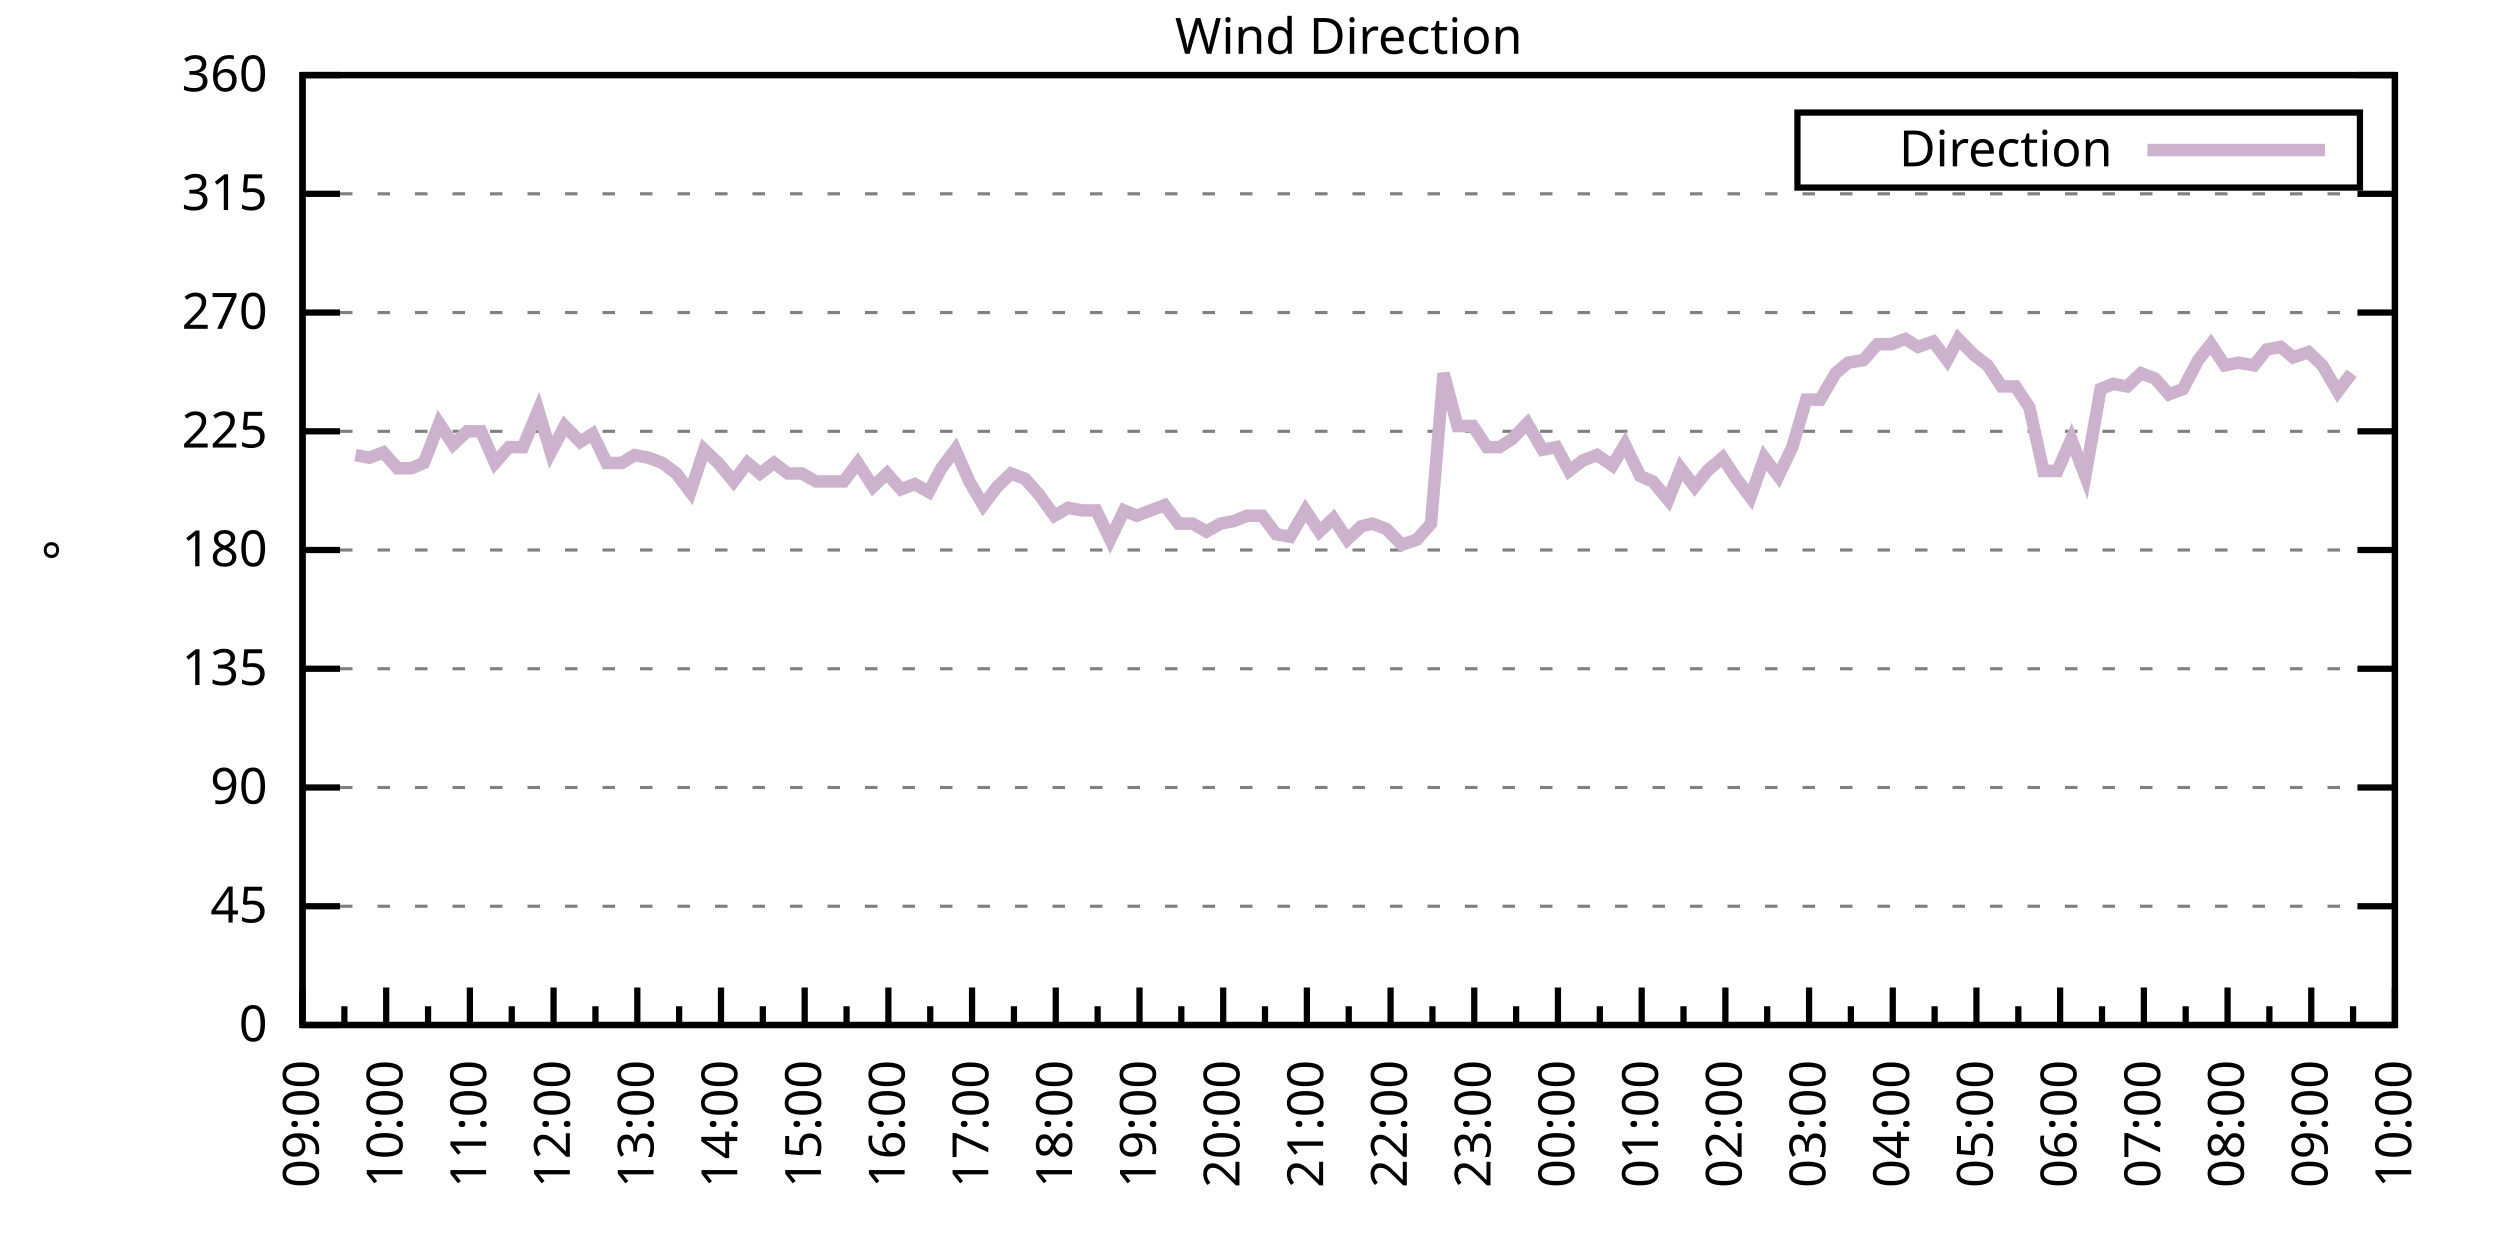
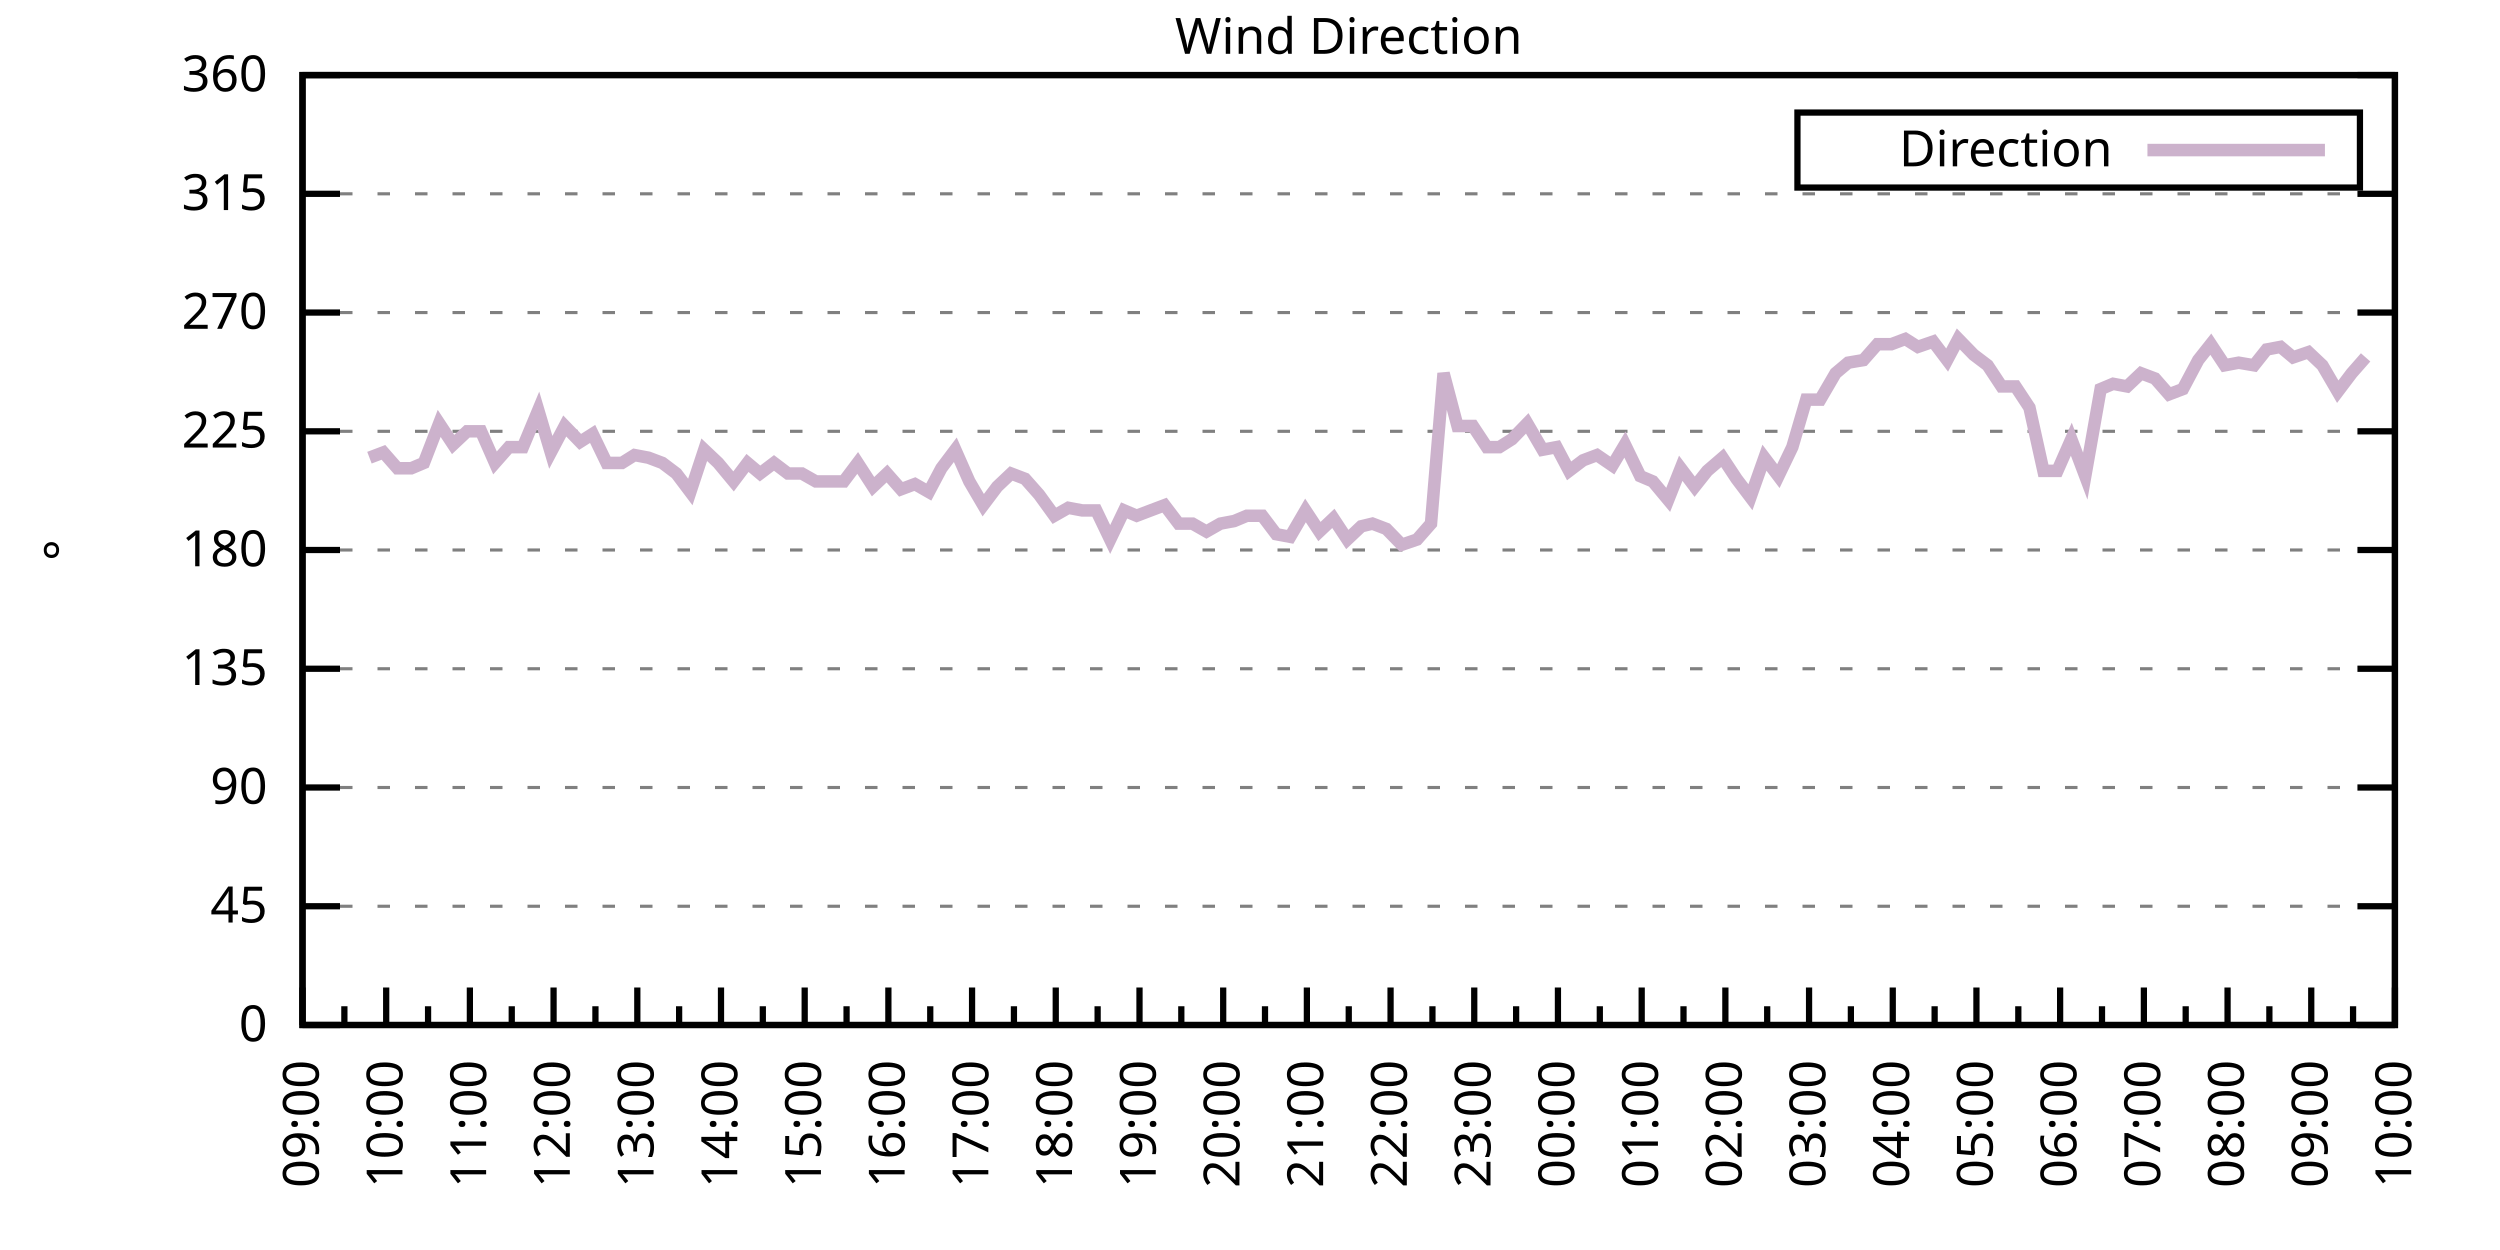
<svg xmlns="http://www.w3.org/2000/svg" xmlns:xlink="http://www.w3.org/1999/xlink" width="400" height="200" viewBox="0 0 400 200">
  <g id="gnuplot_canvas">
    <rect x="0" y="0" width="400" height="200" fill="none" />
    <defs>
      <circle id="gpDot" r="0.5" stroke-width="0.5" stroke="currentColor" />
      <path id="gpPt0" stroke-width="0.333" stroke="currentColor" d="M-1,0 h2 M0,-1 v2" />
      <path id="gpPt1" stroke-width="0.333" stroke="currentColor" d="M-1,-1 L1,1 M1,-1 L-1,1" />
      <path id="gpPt2" stroke-width="0.333" stroke="currentColor" d="M-1,0 L1,0 M0,-1 L0,1 M-1,-1 L1,1 M-1,1 L1,-1" />
      <rect id="gpPt3" stroke-width="0.333" stroke="currentColor" x="-1" y="-1" width="2" height="2" />
      <rect id="gpPt4" stroke-width="0.333" stroke="currentColor" fill="currentColor" x="-1" y="-1" width="2" height="2" />
      <circle id="gpPt5" stroke-width="0.333" stroke="currentColor" cx="0" cy="0" r="1" />
      <use xlink:href="#gpPt5" id="gpPt6" fill="currentColor" stroke="none" />
      <path id="gpPt7" stroke-width="0.333" stroke="currentColor" d="M0,-1.33 L-1.33,0.67 L1.33,0.67 z" />
      <use xlink:href="#gpPt7" id="gpPt8" fill="currentColor" stroke="none" />
      <use xlink:href="#gpPt7" id="gpPt9" stroke="currentColor" transform="rotate(180)" />
      <use xlink:href="#gpPt9" id="gpPt10" fill="currentColor" stroke="none" />
      <use xlink:href="#gpPt3" id="gpPt11" stroke="currentColor" transform="rotate(45)" />
      <use xlink:href="#gpPt11" id="gpPt12" fill="currentColor" stroke="none" />
      <path id="gpPt13" stroke-width="0.333" stroke="currentColor" d="M0,1.330 L1.265,0.411 L0.782,-1.067 L-0.782,-1.076 L-1.265,0.411 z" />
      <use xlink:href="#gpPt13" id="gpPt14" fill="currentColor" stroke="none" />
      <filter id="textbox" filterUnits="objectBoundingBox" x="0" y="0" height="1" width="1">
        <feFlood flood-color="white" flood-opacity="1" result="bgnd" />
        <feComposite in="SourceGraphic" in2="bgnd" operator="atop" />
      </filter>
      <filter id="greybox" filterUnits="objectBoundingBox" x="0" y="0" height="1" width="1">
        <feFlood flood-color="lightgrey" flood-opacity="1" result="grey" />
        <feComposite in="SourceGraphic" in2="grey" operator="atop" />
      </filter>
    </defs>
    <g fill="none" color="white" stroke="currentColor" stroke-width="1.00" stroke-linecap="butt" stroke-linejoin="miter">
</g>
    <g fill="none" color="black" stroke="currentColor" stroke-width="1.00" stroke-linecap="butt" stroke-linejoin="miter">
      <g stroke="none" shape-rendering="crispEdges">
        <polygon fill="rgb(255, 255, 255)" points="48.40,164.00 383.18,164.00 383.18,12.02 48.40,12.02 " />
      </g>
    </g>
    <g fill="none" color="black" stroke="currentColor" stroke-width="1.00" stroke-linecap="butt" stroke-linejoin="miter">
</g>
    <g fill="none" color="black" stroke="black" stroke-width="0.50" stroke-linecap="butt" stroke-linejoin="miter">
</g>
    <g fill="none" color="gray" stroke="currentColor" stroke-width="0.50" stroke-linecap="butt" stroke-linejoin="miter">
      <path stroke="gray" stroke-dasharray="2,4" class="gridline" d="M48.40,164.00 L383.19,164.00  " />
    </g>
    <g fill="none" color="gray" stroke="gray" stroke-width="1.00" stroke-linecap="butt" stroke-linejoin="miter">
</g>
    <g fill="none" color="black" stroke="currentColor" stroke-width="1.00" stroke-linecap="butt" stroke-linejoin="miter">
      <path stroke="black" d="M48.40,164.00 L54.40,164.00 M383.19,164.00 L377.19,164.00  " />
      <g transform="translate(42.80,166.60)" stroke="none" fill="black" font-family="Sans" font-size="8.00" text-anchor="end">
        <text>
          <tspan font-family="Sans"> 0</tspan>
        </text>
      </g>
    </g>
    <g fill="none" color="black" stroke="currentColor" stroke-width="1.00" stroke-linecap="butt" stroke-linejoin="miter">
</g>
    <g fill="none" color="black" stroke="black" stroke-width="0.50" stroke-linecap="butt" stroke-linejoin="miter">
</g>
    <g fill="none" color="gray" stroke="currentColor" stroke-width="0.50" stroke-linecap="butt" stroke-linejoin="miter">
      <path stroke="gray" stroke-dasharray="2,4" class="gridline" d="M48.40,145.00 L383.19,145.00  " />
    </g>
    <g fill="none" color="gray" stroke="gray" stroke-width="1.00" stroke-linecap="butt" stroke-linejoin="miter">
</g>
    <g fill="none" color="black" stroke="currentColor" stroke-width="1.00" stroke-linecap="butt" stroke-linejoin="miter">
      <path stroke="black" d="M48.40,145.00 L54.40,145.00 M383.19,145.00 L377.19,145.00  " />
      <g transform="translate(42.80,147.60)" stroke="none" fill="black" font-family="Sans" font-size="8.00" text-anchor="end">
        <text>
          <tspan font-family="Sans"> 45</tspan>
        </text>
      </g>
    </g>
    <g fill="none" color="black" stroke="currentColor" stroke-width="1.00" stroke-linecap="butt" stroke-linejoin="miter">
</g>
    <g fill="none" color="black" stroke="black" stroke-width="0.50" stroke-linecap="butt" stroke-linejoin="miter">
</g>
    <g fill="none" color="gray" stroke="currentColor" stroke-width="0.50" stroke-linecap="butt" stroke-linejoin="miter">
      <path stroke="gray" stroke-dasharray="2,4" class="gridline" d="M48.40,126.00 L383.19,126.00  " />
    </g>
    <g fill="none" color="gray" stroke="gray" stroke-width="1.00" stroke-linecap="butt" stroke-linejoin="miter">
</g>
    <g fill="none" color="black" stroke="currentColor" stroke-width="1.00" stroke-linecap="butt" stroke-linejoin="miter">
      <path stroke="black" d="M48.40,126.00 L54.40,126.00 M383.19,126.00 L377.19,126.00  " />
      <g transform="translate(42.80,128.60)" stroke="none" fill="black" font-family="Sans" font-size="8.00" text-anchor="end">
        <text>
          <tspan font-family="Sans"> 90</tspan>
        </text>
      </g>
    </g>
    <g fill="none" color="black" stroke="currentColor" stroke-width="1.00" stroke-linecap="butt" stroke-linejoin="miter">
</g>
    <g fill="none" color="black" stroke="black" stroke-width="0.50" stroke-linecap="butt" stroke-linejoin="miter">
</g>
    <g fill="none" color="gray" stroke="currentColor" stroke-width="0.50" stroke-linecap="butt" stroke-linejoin="miter">
      <path stroke="gray" stroke-dasharray="2,4" class="gridline" d="M48.40,107.00 L383.19,107.00  " />
    </g>
    <g fill="none" color="gray" stroke="gray" stroke-width="1.00" stroke-linecap="butt" stroke-linejoin="miter">
</g>
    <g fill="none" color="black" stroke="currentColor" stroke-width="1.00" stroke-linecap="butt" stroke-linejoin="miter">
      <path stroke="black" d="M48.40,107.00 L54.40,107.00 M383.19,107.00 L377.19,107.00  " />
      <g transform="translate(42.80,109.60)" stroke="none" fill="black" font-family="Sans" font-size="8.00" text-anchor="end">
        <text>
          <tspan font-family="Sans"> 135</tspan>
        </text>
      </g>
    </g>
    <g fill="none" color="black" stroke="currentColor" stroke-width="1.00" stroke-linecap="butt" stroke-linejoin="miter">
</g>
    <g fill="none" color="black" stroke="black" stroke-width="0.50" stroke-linecap="butt" stroke-linejoin="miter">
</g>
    <g fill="none" color="gray" stroke="currentColor" stroke-width="0.50" stroke-linecap="butt" stroke-linejoin="miter">
      <path stroke="gray" stroke-dasharray="2,4" class="gridline" d="M48.40,88.00 L383.19,88.00  " />
    </g>
    <g fill="none" color="gray" stroke="gray" stroke-width="1.00" stroke-linecap="butt" stroke-linejoin="miter">
</g>
    <g fill="none" color="black" stroke="currentColor" stroke-width="1.00" stroke-linecap="butt" stroke-linejoin="miter">
      <path stroke="black" d="M48.40,88.00 L54.40,88.00 M383.19,88.00 L377.19,88.00  " />
      <g transform="translate(42.80,90.60)" stroke="none" fill="black" font-family="Sans" font-size="8.00" text-anchor="end">
        <text>
          <tspan font-family="Sans"> 180</tspan>
        </text>
      </g>
    </g>
    <g fill="none" color="black" stroke="currentColor" stroke-width="1.00" stroke-linecap="butt" stroke-linejoin="miter">
</g>
    <g fill="none" color="black" stroke="black" stroke-width="0.50" stroke-linecap="butt" stroke-linejoin="miter">
</g>
    <g fill="none" color="gray" stroke="currentColor" stroke-width="0.50" stroke-linecap="butt" stroke-linejoin="miter">
      <path stroke="gray" stroke-dasharray="2,4" class="gridline" d="M48.40,69.01 L383.19,69.01  " />
    </g>
    <g fill="none" color="gray" stroke="gray" stroke-width="1.00" stroke-linecap="butt" stroke-linejoin="miter">
</g>
    <g fill="none" color="black" stroke="currentColor" stroke-width="1.00" stroke-linecap="butt" stroke-linejoin="miter">
      <path stroke="black" d="M48.40,69.01 L54.40,69.01 M383.19,69.01 L377.19,69.01  " />
      <g transform="translate(42.80,71.61)" stroke="none" fill="black" font-family="Sans" font-size="8.00" text-anchor="end">
        <text>
          <tspan font-family="Sans"> 225</tspan>
        </text>
      </g>
    </g>
    <g fill="none" color="black" stroke="currentColor" stroke-width="1.00" stroke-linecap="butt" stroke-linejoin="miter">
</g>
    <g fill="none" color="black" stroke="black" stroke-width="0.50" stroke-linecap="butt" stroke-linejoin="miter">
</g>
    <g fill="none" color="gray" stroke="currentColor" stroke-width="0.50" stroke-linecap="butt" stroke-linejoin="miter">
      <path stroke="gray" stroke-dasharray="2,4" class="gridline" d="M48.40,50.01 L383.19,50.01  " />
    </g>
    <g fill="none" color="gray" stroke="gray" stroke-width="1.00" stroke-linecap="butt" stroke-linejoin="miter">
</g>
    <g fill="none" color="black" stroke="currentColor" stroke-width="1.00" stroke-linecap="butt" stroke-linejoin="miter">
      <path stroke="black" d="M48.40,50.01 L54.40,50.01 M383.19,50.01 L377.19,50.01  " />
      <g transform="translate(42.80,52.61)" stroke="none" fill="black" font-family="Sans" font-size="8.00" text-anchor="end">
        <text>
          <tspan font-family="Sans"> 270</tspan>
        </text>
      </g>
    </g>
    <g fill="none" color="black" stroke="currentColor" stroke-width="1.00" stroke-linecap="butt" stroke-linejoin="miter">
</g>
    <g fill="none" color="black" stroke="black" stroke-width="0.50" stroke-linecap="butt" stroke-linejoin="miter">
</g>
    <g fill="none" color="gray" stroke="currentColor" stroke-width="0.50" stroke-linecap="butt" stroke-linejoin="miter">
      <path stroke="gray" stroke-dasharray="2,4" class="gridline" d="M48.40,31.01 L383.19,31.01  " />
    </g>
    <g fill="none" color="gray" stroke="gray" stroke-width="1.00" stroke-linecap="butt" stroke-linejoin="miter">
</g>
    <g fill="none" color="black" stroke="currentColor" stroke-width="1.00" stroke-linecap="butt" stroke-linejoin="miter">
      <path stroke="black" d="M48.40,31.01 L54.40,31.01 M383.19,31.01 L377.19,31.01  " />
      <g transform="translate(42.80,33.61)" stroke="none" fill="black" font-family="Sans" font-size="8.00" text-anchor="end">
        <text>
          <tspan font-family="Sans"> 315</tspan>
        </text>
      </g>
    </g>
    <g fill="none" color="black" stroke="currentColor" stroke-width="1.00" stroke-linecap="butt" stroke-linejoin="miter">
</g>
    <g fill="none" color="black" stroke="black" stroke-width="0.50" stroke-linecap="butt" stroke-linejoin="miter">
</g>
    <g fill="none" color="gray" stroke="currentColor" stroke-width="0.50" stroke-linecap="butt" stroke-linejoin="miter">
      <path stroke="gray" stroke-dasharray="2,4" class="gridline" d="M48.40,12.01 L383.19,12.01  " />
    </g>
    <g fill="none" color="gray" stroke="gray" stroke-width="1.00" stroke-linecap="butt" stroke-linejoin="miter">
</g>
    <g fill="none" color="black" stroke="currentColor" stroke-width="1.00" stroke-linecap="butt" stroke-linejoin="miter">
      <path stroke="black" d="M48.40,12.01 L54.40,12.01 M383.19,12.01 L377.19,12.01  " />
      <g transform="translate(42.80,14.61)" stroke="none" fill="black" font-family="Sans" font-size="8.00" text-anchor="end">
        <text>
          <tspan font-family="Sans"> 360</tspan>
        </text>
      </g>
    </g>
    <g fill="none" color="black" stroke="currentColor" stroke-width="1.00" stroke-linecap="butt" stroke-linejoin="miter">
      <path stroke="black" d="M48.40,164.00 L48.40,158.00  " />
      <g transform="translate(51.00,169.60) rotate(270)" stroke="none" fill="black" font-family="Sans" font-size="8.00" text-anchor="end">
        <text>
          <tspan font-family="Sans">09:00</tspan>
        </text>
      </g>
    </g>
    <g fill="none" color="black" stroke="currentColor" stroke-width="1.00" stroke-linecap="butt" stroke-linejoin="miter">
      <path stroke="black" d="M55.10,164.00 L55.10,161.00 M61.79,164.00 L61.79,158.00  " />
      <g transform="translate(64.39,169.60) rotate(270)" stroke="none" fill="black" font-family="Sans" font-size="8.00" text-anchor="end">
        <text>
          <tspan font-family="Sans">10:00</tspan>
        </text>
      </g>
    </g>
    <g fill="none" color="black" stroke="currentColor" stroke-width="1.00" stroke-linecap="butt" stroke-linejoin="miter">
      <path stroke="black" d="M68.49,164.00 L68.49,161.00 M75.18,164.00 L75.18,158.00  " />
      <g transform="translate(77.78,169.60) rotate(270)" stroke="none" fill="black" font-family="Sans" font-size="8.00" text-anchor="end">
        <text>
          <tspan font-family="Sans">11:00</tspan>
        </text>
      </g>
    </g>
    <g fill="none" color="black" stroke="currentColor" stroke-width="1.00" stroke-linecap="butt" stroke-linejoin="miter">
      <path stroke="black" d="M81.88,164.00 L81.88,161.00 M88.57,164.00 L88.57,158.00  " />
      <g transform="translate(91.17,169.60) rotate(270)" stroke="none" fill="black" font-family="Sans" font-size="8.00" text-anchor="end">
        <text>
          <tspan font-family="Sans">12:00</tspan>
        </text>
      </g>
    </g>
    <g fill="none" color="black" stroke="currentColor" stroke-width="1.00" stroke-linecap="butt" stroke-linejoin="miter">
      <path stroke="black" d="M95.27,164.00 L95.27,161.00 M101.97,164.00 L101.97,158.00  " />
      <g transform="translate(104.57,169.60) rotate(270)" stroke="none" fill="black" font-family="Sans" font-size="8.00" text-anchor="end">
        <text>
          <tspan font-family="Sans">13:00</tspan>
        </text>
      </g>
    </g>
    <g fill="none" color="black" stroke="currentColor" stroke-width="1.00" stroke-linecap="butt" stroke-linejoin="miter">
      <path stroke="black" d="M108.66,164.00 L108.66,161.00 M115.36,164.00 L115.36,158.00  " />
      <g transform="translate(117.96,169.60) rotate(270)" stroke="none" fill="black" font-family="Sans" font-size="8.00" text-anchor="end">
        <text>
          <tspan font-family="Sans">14:00</tspan>
        </text>
      </g>
    </g>
    <g fill="none" color="black" stroke="currentColor" stroke-width="1.00" stroke-linecap="butt" stroke-linejoin="miter">
      <path stroke="black" d="M122.05,164.00 L122.05,161.00 M128.75,164.00 L128.75,158.00  " />
      <g transform="translate(131.35,169.60) rotate(270)" stroke="none" fill="black" font-family="Sans" font-size="8.00" text-anchor="end">
        <text>
          <tspan font-family="Sans">15:00</tspan>
        </text>
      </g>
    </g>
    <g fill="none" color="black" stroke="currentColor" stroke-width="1.00" stroke-linecap="butt" stroke-linejoin="miter">
      <path stroke="black" d="M135.45,164.00 L135.45,161.00 M142.14,164.00 L142.14,158.00  " />
      <g transform="translate(144.74,169.60) rotate(270)" stroke="none" fill="black" font-family="Sans" font-size="8.00" text-anchor="end">
        <text>
          <tspan font-family="Sans">16:00</tspan>
        </text>
      </g>
    </g>
    <g fill="none" color="black" stroke="currentColor" stroke-width="1.00" stroke-linecap="butt" stroke-linejoin="miter">
      <path stroke="black" d="M148.84,164.00 L148.84,161.00 M155.53,164.00 L155.53,158.00  " />
      <g transform="translate(158.13,169.60) rotate(270)" stroke="none" fill="black" font-family="Sans" font-size="8.00" text-anchor="end">
        <text>
          <tspan font-family="Sans">17:00</tspan>
        </text>
      </g>
    </g>
    <g fill="none" color="black" stroke="currentColor" stroke-width="1.00" stroke-linecap="butt" stroke-linejoin="miter">
      <path stroke="black" d="M162.23,164.00 L162.23,161.00 M168.92,164.00 L168.92,158.00  " />
      <g transform="translate(171.52,169.60) rotate(270)" stroke="none" fill="black" font-family="Sans" font-size="8.00" text-anchor="end">
        <text>
          <tspan font-family="Sans">18:00</tspan>
        </text>
      </g>
    </g>
    <g fill="none" color="black" stroke="currentColor" stroke-width="1.00" stroke-linecap="butt" stroke-linejoin="miter">
      <path stroke="black" d="M175.62,164.00 L175.62,161.00 M182.32,164.00 L182.32,158.00  " />
      <g transform="translate(184.92,169.60) rotate(270)" stroke="none" fill="black" font-family="Sans" font-size="8.00" text-anchor="end">
        <text>
          <tspan font-family="Sans">19:00</tspan>
        </text>
      </g>
    </g>
    <g fill="none" color="black" stroke="currentColor" stroke-width="1.00" stroke-linecap="butt" stroke-linejoin="miter">
      <path stroke="black" d="M189.01,164.00 L189.01,161.00 M195.71,164.00 L195.71,158.00  " />
      <g transform="translate(198.31,169.60) rotate(270)" stroke="none" fill="black" font-family="Sans" font-size="8.00" text-anchor="end">
        <text>
          <tspan font-family="Sans">20:00</tspan>
        </text>
      </g>
    </g>
    <g fill="none" color="black" stroke="currentColor" stroke-width="1.00" stroke-linecap="butt" stroke-linejoin="miter">
      <path stroke="black" d="M202.40,164.00 L202.40,161.00 M209.10,164.00 L209.10,158.00  " />
      <g transform="translate(211.70,169.60) rotate(270)" stroke="none" fill="black" font-family="Sans" font-size="8.00" text-anchor="end">
        <text>
          <tspan font-family="Sans">21:00</tspan>
        </text>
      </g>
    </g>
    <g fill="none" color="black" stroke="currentColor" stroke-width="1.00" stroke-linecap="butt" stroke-linejoin="miter">
      <path stroke="black" d="M215.80,164.00 L215.80,161.00 M222.49,164.00 L222.49,158.00  " />
      <g transform="translate(225.09,169.60) rotate(270)" stroke="none" fill="black" font-family="Sans" font-size="8.00" text-anchor="end">
        <text>
          <tspan font-family="Sans">22:00</tspan>
        </text>
      </g>
    </g>
    <g fill="none" color="black" stroke="currentColor" stroke-width="1.00" stroke-linecap="butt" stroke-linejoin="miter">
      <path stroke="black" d="M229.19,164.00 L229.19,161.00 M235.88,164.00 L235.88,158.00  " />
      <g transform="translate(238.48,169.60) rotate(270)" stroke="none" fill="black" font-family="Sans" font-size="8.00" text-anchor="end">
        <text>
          <tspan font-family="Sans">23:00</tspan>
        </text>
      </g>
    </g>
    <g fill="none" color="black" stroke="currentColor" stroke-width="1.00" stroke-linecap="butt" stroke-linejoin="miter">
      <path stroke="black" d="M242.58,164.00 L242.58,161.00 M249.27,164.00 L249.27,158.00  " />
      <g transform="translate(251.87,169.60) rotate(270)" stroke="none" fill="black" font-family="Sans" font-size="8.00" text-anchor="end">
        <text>
          <tspan font-family="Sans">00:00</tspan>
        </text>
      </g>
    </g>
    <g fill="none" color="black" stroke="currentColor" stroke-width="1.00" stroke-linecap="butt" stroke-linejoin="miter">
      <path stroke="black" d="M255.97,164.00 L255.97,161.00 M262.67,164.00 L262.67,158.00  " />
      <g transform="translate(265.27,169.60) rotate(270)" stroke="none" fill="black" font-family="Sans" font-size="8.00" text-anchor="end">
        <text>
          <tspan font-family="Sans">01:00</tspan>
        </text>
      </g>
    </g>
    <g fill="none" color="black" stroke="currentColor" stroke-width="1.00" stroke-linecap="butt" stroke-linejoin="miter">
      <path stroke="black" d="M269.36,164.00 L269.36,161.00 M276.06,164.00 L276.06,158.00  " />
      <g transform="translate(278.66,169.60) rotate(270)" stroke="none" fill="black" font-family="Sans" font-size="8.00" text-anchor="end">
        <text>
          <tspan font-family="Sans">02:00</tspan>
        </text>
      </g>
    </g>
    <g fill="none" color="black" stroke="currentColor" stroke-width="1.00" stroke-linecap="butt" stroke-linejoin="miter">
      <path stroke="black" d="M282.75,164.00 L282.75,161.00 M289.45,164.00 L289.45,158.00  " />
      <g transform="translate(292.05,169.60) rotate(270)" stroke="none" fill="black" font-family="Sans" font-size="8.00" text-anchor="end">
        <text>
          <tspan font-family="Sans">03:00</tspan>
        </text>
      </g>
    </g>
    <g fill="none" color="black" stroke="currentColor" stroke-width="1.00" stroke-linecap="butt" stroke-linejoin="miter">
      <path stroke="black" d="M296.14,164.00 L296.14,161.00 M302.84,164.00 L302.84,158.00  " />
      <g transform="translate(305.44,169.60) rotate(270)" stroke="none" fill="black" font-family="Sans" font-size="8.00" text-anchor="end">
        <text>
          <tspan font-family="Sans">04:00</tspan>
        </text>
      </g>
    </g>
    <g fill="none" color="black" stroke="currentColor" stroke-width="1.00" stroke-linecap="butt" stroke-linejoin="miter">
      <path stroke="black" d="M309.54,164.00 L309.54,161.00 M316.23,164.00 L316.23,158.00  " />
      <g transform="translate(318.83,169.60) rotate(270)" stroke="none" fill="black" font-family="Sans" font-size="8.00" text-anchor="end">
        <text>
          <tspan font-family="Sans">05:00</tspan>
        </text>
      </g>
    </g>
    <g fill="none" color="black" stroke="currentColor" stroke-width="1.00" stroke-linecap="butt" stroke-linejoin="miter">
      <path stroke="black" d="M322.93,164.00 L322.93,161.00 M329.62,164.00 L329.62,158.00  " />
      <g transform="translate(332.22,169.60) rotate(270)" stroke="none" fill="black" font-family="Sans" font-size="8.00" text-anchor="end">
        <text>
          <tspan font-family="Sans">06:00</tspan>
        </text>
      </g>
    </g>
    <g fill="none" color="black" stroke="currentColor" stroke-width="1.00" stroke-linecap="butt" stroke-linejoin="miter">
      <path stroke="black" d="M336.32,164.00 L336.32,161.00 M343.02,164.00 L343.02,158.00  " />
      <g transform="translate(345.62,169.60) rotate(270)" stroke="none" fill="black" font-family="Sans" font-size="8.00" text-anchor="end">
        <text>
          <tspan font-family="Sans">07:00</tspan>
        </text>
      </g>
    </g>
    <g fill="none" color="black" stroke="currentColor" stroke-width="1.00" stroke-linecap="butt" stroke-linejoin="miter">
      <path stroke="black" d="M349.71,164.00 L349.71,161.00 M356.41,164.00 L356.41,158.00  " />
      <g transform="translate(359.01,169.60) rotate(270)" stroke="none" fill="black" font-family="Sans" font-size="8.00" text-anchor="end">
        <text>
          <tspan font-family="Sans">08:00</tspan>
        </text>
      </g>
    </g>
    <g fill="none" color="black" stroke="currentColor" stroke-width="1.00" stroke-linecap="butt" stroke-linejoin="miter">
      <path stroke="black" d="M363.10,164.00 L363.10,161.00 M369.80,164.00 L369.80,158.00  " />
      <g transform="translate(372.40,169.60) rotate(270)" stroke="none" fill="black" font-family="Sans" font-size="8.00" text-anchor="end">
        <text>
          <tspan font-family="Sans">09:00</tspan>
        </text>
      </g>
    </g>
    <g fill="none" color="black" stroke="currentColor" stroke-width="1.00" stroke-linecap="butt" stroke-linejoin="miter">
      <path stroke="black" d="M376.49,164.00 L376.49,161.00 M383.19,164.00 L383.19,158.00  " />
      <g transform="translate(385.79,169.60) rotate(270)" stroke="none" fill="black" font-family="Sans" font-size="8.00" text-anchor="end">
        <text>
          <tspan font-family="Sans">10:00</tspan>
        </text>
      </g>
    </g>
    <g fill="none" color="black" stroke="currentColor" stroke-width="1.00" stroke-linecap="butt" stroke-linejoin="miter">
</g>
    <g fill="none" color="black" stroke="currentColor" stroke-width="1.00" stroke-linecap="butt" stroke-linejoin="miter">
      <path stroke="black" d="M48.40,12.01 L48.40,164.00 L383.19,164.00 L383.19,12.01 L48.40,12.01 Z  " />
    </g>
    <g fill="none" color="black" stroke="currentColor" stroke-width="1.00" stroke-linecap="butt" stroke-linejoin="miter">
      <g transform="translate(12.80,88.01) rotate(270)" stroke="none" fill="black" font-family="Sans" font-size="8.00" text-anchor="middle">
        <text>
          <tspan font-family="Sans">°</tspan>
        </text>
      </g>
    </g>
    <g fill="none" color="black" stroke="currentColor" stroke-width="1.00" stroke-linecap="butt" stroke-linejoin="miter">
</g>
    <g fill="none" color="black" stroke="currentColor" stroke-width="1.00" stroke-linecap="butt" stroke-linejoin="miter">
      <path stroke="black" d="M287.59,30.01 L287.59,18.01 L377.59,18.01 L377.59,30.01 L287.59,30.01 Z  " />
    </g>
    <g id="Wind_direction_plot_1">
      <g fill="none" color="white" stroke="black" stroke-width="2.00" stroke-linecap="butt" stroke-linejoin="miter">
</g>
      <g fill="none" color="black" stroke="currentColor" stroke-width="2.00" stroke-linecap="butt" stroke-linejoin="miter">
        <g transform="translate(337.99,26.61)" stroke="none" fill="black" font-family="Sans" font-size="8.00" text-anchor="end">
          <text>
            <tspan font-family="Sans">Direction</tspan>
          </text>
        </g>
      </g>
      <g fill="none" color="black" stroke="currentColor" stroke-width="2.00" stroke-linecap="butt" stroke-linejoin="miter">
-         <path stroke="rgb(204, 178, 204)" d="M343.59,24.01 L371.99,24.01 M56.88,72.81 L59.11,73.23 L61.35,72.38 L63.58,74.92 L65.81,74.92 L67.82,74.07   L70.27,67.74 L72.50,71.12 L74.74,69.01 L76.97,69.01 L79.20,74.07 L81.43,71.54 L83.66,71.54 L86.12,65.63   L88.13,72.38 L90.36,68.16 L92.82,70.70 L94.82,69.43 L97.06,74.07 L99.51,74.07 L101.52,72.81 L103.75,73.23   L105.98,74.07 L108.22,75.76 L110.45,78.72 L112.68,71.96 L114.91,74.07 L117.37,77.03 L119.60,74.07 L121.61,75.76   L123.84,74.07 L126.07,75.76 L128.30,75.76 L130.54,77.03 L132.77,77.03 L135.00,77.03 L137.23,74.07 L139.69,77.87   L141.92,75.76 L144.15,78.29 L146.38,77.45 L148.61,78.72 L150.62,74.92 L152.85,71.96 L155.09,77.03 L157.32,80.83   L159.55,77.87 L161.78,75.76 L164.01,76.61 L166.25,79.14 L168.70,82.52 L170.93,81.25 L173.17,81.67 L175.40,81.67   L177.63,86.32 L179.86,81.67 L181.87,82.52 L184.10,81.67 L186.33,80.83 L188.57,83.78 L190.80,83.78 L193.03,85.05   L195.26,83.78 L197.49,83.36 L199.50,82.52 L201.96,82.52 L204.19,85.47 L206.42,85.89 L208.88,81.67 L211.11,85.05   L213.34,82.94 L215.57,86.32 L217.80,84.21 L219.59,83.78 L221.82,84.63 L224.28,87.16 L226.73,86.32 L228.96,83.78   L230.97,59.72 L233.20,68.16 L235.66,68.16 L237.89,71.54 L239.90,71.54 L241.91,70.27 L244.36,67.74 L246.82,71.96   L249.05,71.54 L251.06,75.34 L253.29,73.65 L255.52,72.81 L257.98,74.49 L259.99,71.12 L262.44,76.18 L264.45,77.03   L266.91,79.98 L268.92,74.92 L271.15,77.87 L273.16,75.34 L275.61,73.23 L277.84,76.61 L280.07,79.56 L282.31,73.23   L284.54,76.18 L286.77,71.54 L289.00,63.94 L291.23,63.94 L293.69,59.72 L295.70,58.03 L298.15,57.61 L300.39,55.07   L302.62,55.07 L304.85,54.23 L306.86,55.50 L309.31,54.65 L311.54,57.61 L313.33,54.23 L315.79,56.76 L318.02,58.45   L320.25,61.83 L322.48,61.83 L324.71,65.21 L326.95,75.34 L329.18,75.34 L331.41,70.27 L333.64,76.18 L336.10,62.25   L338.10,61.41 L340.34,61.83 L342.57,59.72 L344.80,60.56 L347.03,63.10 L349.26,62.25 L351.72,57.61 L353.73,55.07   L355.96,58.45 L358.19,58.03 L360.65,58.45 L362.66,55.92 L364.89,55.50 L366.90,57.18 L369.35,56.34 L371.58,58.45   L374.04,62.67 L376.27,59.72  " />
+         <path stroke="rgb(204, 178, 204)" d="M343.59,24.01 L371.99,24.01 M59.11,73.23 L61.35,72.38 L63.58,74.92 L65.81,74.92 L67.82,74.07 L70.27,67.74   L72.50,71.12 L74.74,69.01 L76.97,69.01 L79.20,74.07 L81.43,71.54 L83.66,71.54 L86.12,65.63 L88.13,72.38   L90.36,68.16 L92.82,70.70 L94.82,69.43 L97.06,74.07 L99.51,74.07 L101.52,72.81 L103.75,73.23 L105.98,74.07   L108.22,75.76 L110.45,78.72 L112.68,71.96 L114.91,74.07 L117.37,77.03 L119.60,74.07 L121.61,75.76 L123.84,74.07   L126.07,75.76 L128.30,75.76 L130.54,77.03 L132.77,77.03 L135.00,77.03 L137.23,74.07 L139.69,77.87 L141.92,75.76   L144.15,78.29 L146.38,77.45 L148.61,78.72 L150.62,74.92 L152.85,71.96 L155.09,77.03 L157.32,80.83 L159.55,77.87   L161.78,75.76 L164.01,76.61 L166.25,79.14 L168.70,82.52 L170.93,81.25 L173.17,81.67 L175.40,81.67 L177.63,86.32   L179.86,81.67 L181.87,82.52 L184.10,81.67 L186.33,80.83 L188.57,83.78 L190.80,83.78 L193.03,85.05 L195.26,83.78   L197.49,83.36 L199.50,82.52 L201.96,82.52 L204.19,85.47 L206.42,85.89 L208.88,81.67 L211.11,85.05 L213.34,82.94   L215.57,86.32 L217.80,84.21 L219.59,83.78 L221.82,84.63 L224.28,87.16 L226.73,86.32 L228.96,83.78 L230.97,59.72   L233.20,68.16 L235.66,68.16 L237.89,71.54 L239.90,71.54 L241.91,70.27 L244.36,67.74 L246.82,71.96 L249.05,71.54   L251.06,75.34 L253.29,73.65 L255.52,72.81 L257.98,74.49 L259.99,71.12 L262.44,76.18 L264.45,77.03 L266.91,79.98   L268.92,74.92 L271.15,77.87 L273.16,75.34 L275.61,73.23 L277.84,76.61 L280.07,79.56 L282.31,73.23 L284.54,76.18   L286.77,71.54 L289.00,63.94 L291.23,63.94 L293.69,59.72 L295.70,58.03 L298.15,57.61 L300.39,55.07 L302.62,55.07   L304.85,54.23 L306.86,55.50 L309.31,54.65 L311.54,57.61 L313.33,54.23 L315.79,56.76 L318.02,58.45 L320.25,61.83   L322.48,61.83 L324.71,65.21 L326.95,75.34 L329.18,75.34 L331.41,70.27 L333.64,76.18 L336.10,62.25 L338.10,61.41   L340.34,61.83 L342.57,59.72 L344.80,60.56 L347.03,63.10 L349.26,62.25 L351.72,57.61 L353.73,55.07 L355.96,58.45   L358.19,58.03 L360.65,58.45 L362.66,55.92 L364.89,55.50 L366.90,57.18 L369.35,56.34 L371.58,58.45 L374.04,62.67   L376.27,59.72 L378.50,57.18  " />
      </g>
    </g>
    <g fill="none" color="black" stroke="currentColor" stroke-width="2.00" stroke-linecap="butt" stroke-linejoin="miter">
</g>
    <g fill="none" color="black" stroke="black" stroke-width="1.00" stroke-linecap="butt" stroke-linejoin="miter">
</g>
    <g fill="none" color="black" stroke="currentColor" stroke-width="1.00" stroke-linecap="butt" stroke-linejoin="miter">
      <path stroke="black" d="M48.40,12.01 L48.40,164.00 L383.19,164.00 L383.19,12.01 L48.40,12.01 Z  " />
    </g>
    <g fill="none" color="black" stroke="currentColor" stroke-width="1.00" stroke-linecap="butt" stroke-linejoin="miter">
      <g transform="translate(215.79,8.61)" stroke="none" fill="black" font-family="Sans" font-size="8.00" text-anchor="middle">
        <text>
          <tspan font-family="Sans">Wind Direction</tspan>
        </text>
      </g>
    </g>
    <g fill="none" color="black" stroke="currentColor" stroke-width="1.00" stroke-linecap="butt" stroke-linejoin="miter">
</g>
  </g>
</svg>
